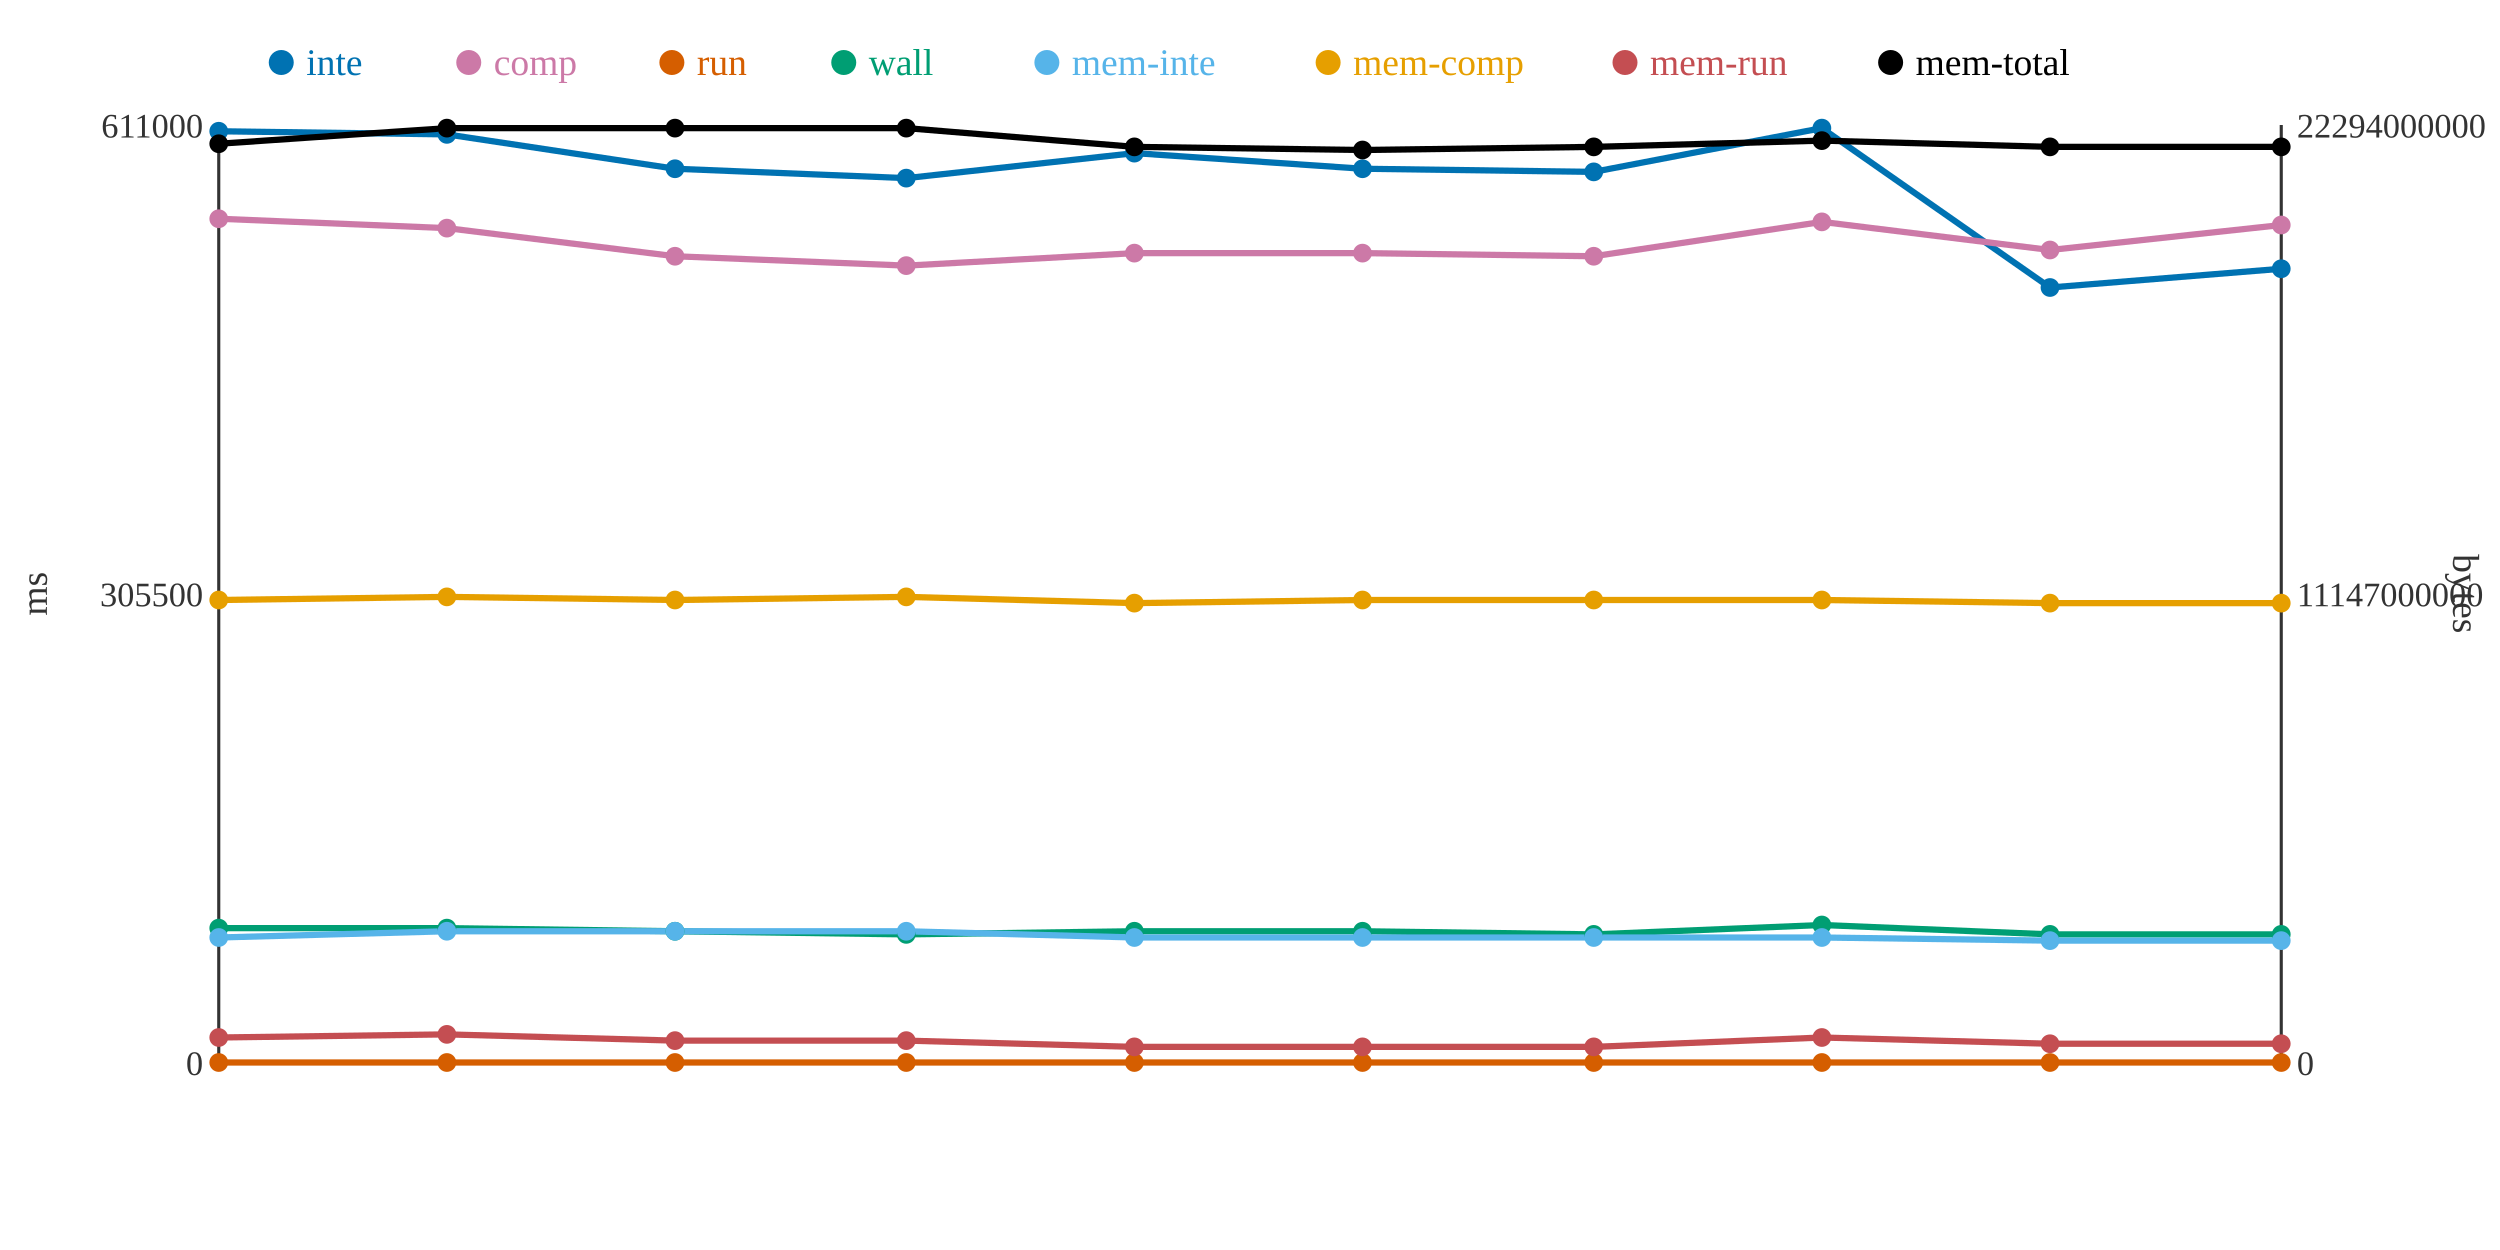
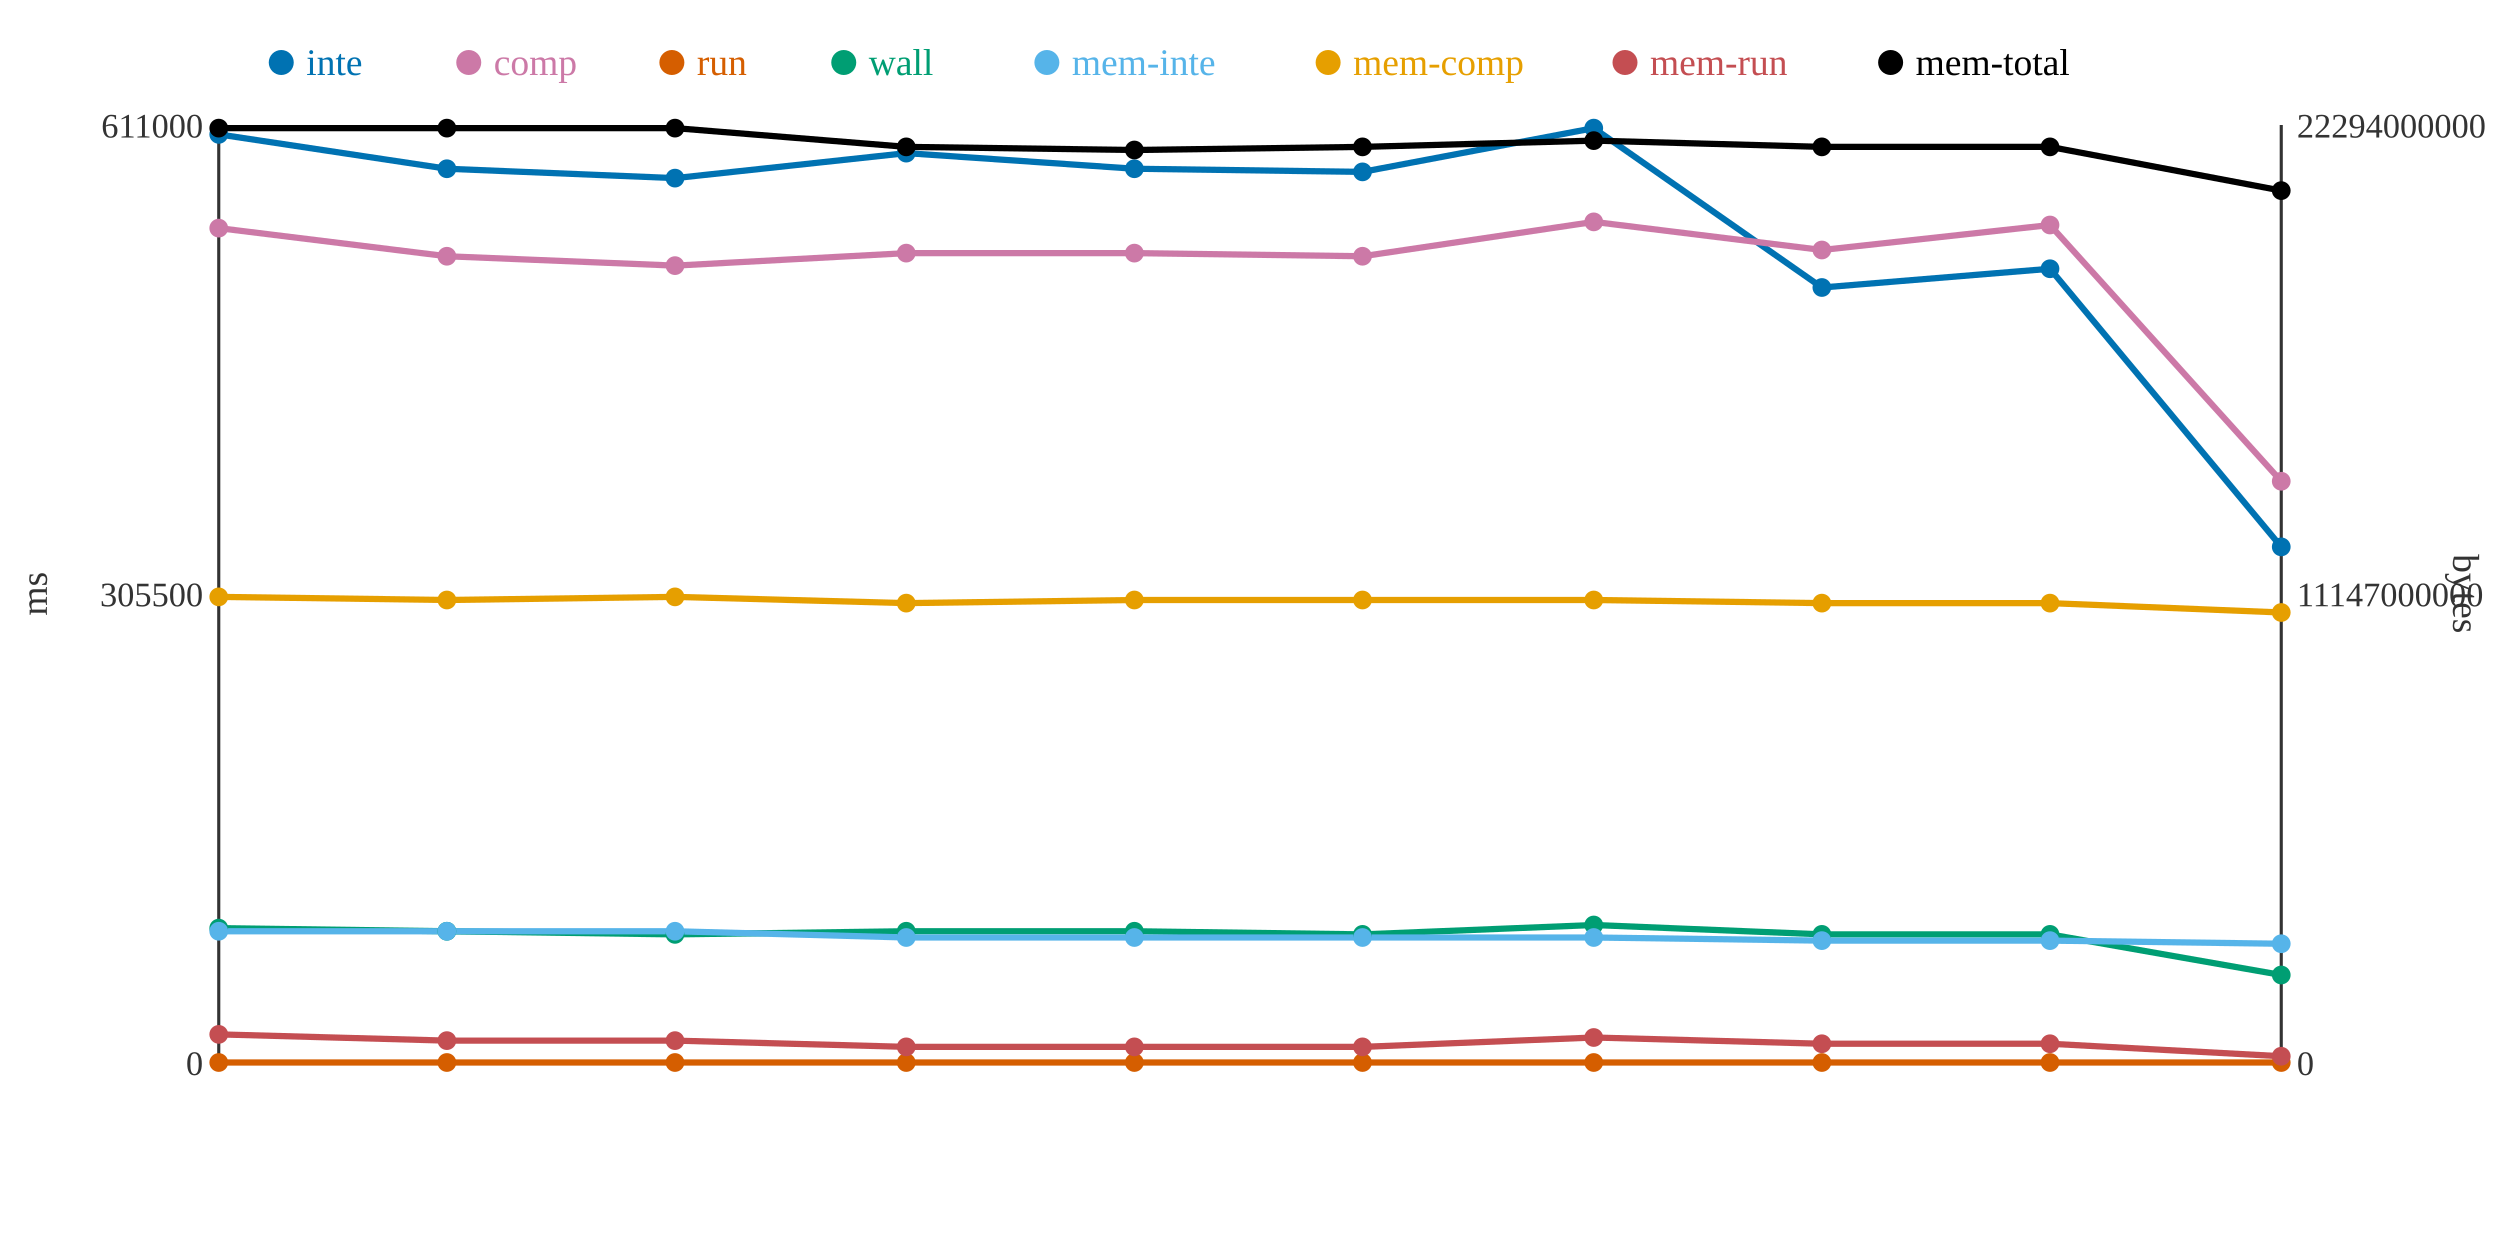
<svg xmlns="http://www.w3.org/2000/svg" width="800" height="400">
  <rect width="800" height="400" fill="white" />
  <line x1="70" y1="40" x2="70" y2="340" stroke="#333" stroke-width="1" />
  <line x1="70" y1="340" x2="730" y2="340" stroke="#333" stroke-width="1" />
  <line x1="730" y1="40" x2="730" y2="340" stroke="#333" stroke-width="1" />
  <text x="65" y="344" text-anchor="end" font-size="11" fill="#333">0</text>
  <text x="65" y="194" text-anchor="end" font-size="11" fill="#333">305500</text>
  <text x="65" y="44" text-anchor="end" font-size="11" fill="#333">611000</text>
  <text x="15" y="190" text-anchor="middle" font-size="12" fill="#333" transform="rotate(-90 15 190)">ms</text>
  <text x="735" y="344" text-anchor="start" font-size="11" fill="#333">0</text>
  <text x="735" y="194" text-anchor="start" font-size="11" fill="#333">11147000000</text>
  <text x="735" y="44" text-anchor="start" font-size="11" fill="#333">22294000000</text>
  <text x="785" y="190" text-anchor="middle" font-size="12" fill="#333" transform="rotate(90 785 190)">bytes</text>
-   <polyline points="70,42 143,43 216,54 290,57 363,49 436,54 510,55 583,41 656,92 730,86" fill="none" stroke="#0072B2" stroke-width="2" />
-   <polyline points="70,70 143,73 216,82 290,85 363,81 436,81 510,82 583,71 656,80 730,72" fill="none" stroke="#CC79A7" stroke-width="2" />
+   <polyline points="70,43 143,54 216,57 290,49 363,54 436,55 510,41 583,92 656,86 730,175" fill="none" stroke="#0072B2" stroke-width="2" />
+   <polyline points="70,73 143,82 216,85 290,81 363,81 436,82 510,71 583,80 656,72 730,154" fill="none" stroke="#CC79A7" stroke-width="2" />
  <polyline points="70,340 143,340 216,340 290,340 363,340 436,340 510,340 583,340 656,340 730,340" fill="none" stroke="#D55E00" stroke-width="2" />
-   <polyline points="70,297 143,297 216,298 290,299 363,298 436,298 510,299 583,296 656,299 730,299" fill="none" stroke="#009E73" stroke-width="2" />
-   <polyline points="70,300 143,298 216,298 290,298 363,300 436,300 510,300 583,300 656,301 730,301" fill="none" stroke="#56B4E9" stroke-width="2" />
-   <polyline points="70,192 143,191 216,192 290,191 363,193 436,192 510,192 583,192 656,193 730,193" fill="none" stroke="#E69F00" stroke-width="2" />
-   <polyline points="70,332 143,331 216,333 290,333 363,335 436,335 510,335 583,332 656,334 730,334" fill="none" stroke="#C44E52" stroke-width="2" />
-   <polyline points="70,46 143,41 216,41 290,41 363,47 436,48 510,47 583,45 656,47 730,47" fill="none" stroke="#000000" stroke-width="2" />
-   <circle cx="70" cy="42" r="3" fill="#0072B2" />
-   <circle cx="70" cy="70" r="3" fill="#CC79A7" />
+   <polyline points="70,297 143,298 216,299 290,298 363,298 436,299 510,296 583,299 656,299 730,312" fill="none" stroke="#009E73" stroke-width="2" />
+   <polyline points="70,298 143,298 216,298 290,300 363,300 436,300 510,300 583,301 656,301 730,302" fill="none" stroke="#56B4E9" stroke-width="2" />
+   <polyline points="70,191 143,192 216,191 290,193 363,192 436,192 510,192 583,193 656,193 730,196" fill="none" stroke="#E69F00" stroke-width="2" />
+   <polyline points="70,331 143,333 216,333 290,335 363,335 436,335 510,332 583,334 656,334 730,338" fill="none" stroke="#C44E52" stroke-width="2" />
+   <polyline points="70,41 143,41 216,41 290,47 363,48 436,47 510,45 583,47 656,47 730,61" fill="none" stroke="#000000" stroke-width="2" />
+   <circle cx="70" cy="43" r="3" fill="#0072B2" />
+   <circle cx="70" cy="73" r="3" fill="#CC79A7" />
  <circle cx="70" cy="340" r="3" fill="#D55E00" />
  <circle cx="70" cy="297" r="3" fill="#009E73" />
-   <circle cx="70" cy="300" r="3" fill="#56B4E9" />
-   <circle cx="70" cy="192" r="3" fill="#E69F00" />
-   <circle cx="70" cy="332" r="3" fill="#C44E52" />
-   <circle cx="70" cy="46" r="3" fill="#000000" />
-   <circle cx="143" cy="43" r="3" fill="#0072B2" />
-   <circle cx="143" cy="73" r="3" fill="#CC79A7" />
+   <circle cx="70" cy="298" r="3" fill="#56B4E9" />
+   <circle cx="70" cy="191" r="3" fill="#E69F00" />
+   <circle cx="70" cy="331" r="3" fill="#C44E52" />
+   <circle cx="70" cy="41" r="3" fill="#000000" />
+   <circle cx="143" cy="54" r="3" fill="#0072B2" />
+   <circle cx="143" cy="82" r="3" fill="#CC79A7" />
  <circle cx="143" cy="340" r="3" fill="#D55E00" />
-   <circle cx="143" cy="297" r="3" fill="#009E73" />
+   <circle cx="143" cy="298" r="3" fill="#009E73" />
  <circle cx="143" cy="298" r="3" fill="#56B4E9" />
-   <circle cx="143" cy="191" r="3" fill="#E69F00" />
-   <circle cx="143" cy="331" r="3" fill="#C44E52" />
+   <circle cx="143" cy="192" r="3" fill="#E69F00" />
+   <circle cx="143" cy="333" r="3" fill="#C44E52" />
  <circle cx="143" cy="41" r="3" fill="#000000" />
-   <circle cx="216" cy="54" r="3" fill="#0072B2" />
-   <circle cx="216" cy="82" r="3" fill="#CC79A7" />
+   <circle cx="216" cy="57" r="3" fill="#0072B2" />
+   <circle cx="216" cy="85" r="3" fill="#CC79A7" />
  <circle cx="216" cy="340" r="3" fill="#D55E00" />
-   <circle cx="216" cy="298" r="3" fill="#009E73" />
+   <circle cx="216" cy="299" r="3" fill="#009E73" />
  <circle cx="216" cy="298" r="3" fill="#56B4E9" />
-   <circle cx="216" cy="192" r="3" fill="#E69F00" />
+   <circle cx="216" cy="191" r="3" fill="#E69F00" />
  <circle cx="216" cy="333" r="3" fill="#C44E52" />
  <circle cx="216" cy="41" r="3" fill="#000000" />
-   <circle cx="290" cy="57" r="3" fill="#0072B2" />
-   <circle cx="290" cy="85" r="3" fill="#CC79A7" />
+   <circle cx="290" cy="49" r="3" fill="#0072B2" />
+   <circle cx="290" cy="81" r="3" fill="#CC79A7" />
  <circle cx="290" cy="340" r="3" fill="#D55E00" />
-   <circle cx="290" cy="299" r="3" fill="#009E73" />
-   <circle cx="290" cy="298" r="3" fill="#56B4E9" />
-   <circle cx="290" cy="191" r="3" fill="#E69F00" />
-   <circle cx="290" cy="333" r="3" fill="#C44E52" />
-   <circle cx="290" cy="41" r="3" fill="#000000" />
-   <circle cx="363" cy="49" r="3" fill="#0072B2" />
+   <circle cx="290" cy="298" r="3" fill="#009E73" />
+   <circle cx="290" cy="300" r="3" fill="#56B4E9" />
+   <circle cx="290" cy="193" r="3" fill="#E69F00" />
+   <circle cx="290" cy="335" r="3" fill="#C44E52" />
+   <circle cx="290" cy="47" r="3" fill="#000000" />
+   <circle cx="363" cy="54" r="3" fill="#0072B2" />
  <circle cx="363" cy="81" r="3" fill="#CC79A7" />
  <circle cx="363" cy="340" r="3" fill="#D55E00" />
  <circle cx="363" cy="298" r="3" fill="#009E73" />
  <circle cx="363" cy="300" r="3" fill="#56B4E9" />
-   <circle cx="363" cy="193" r="3" fill="#E69F00" />
+   <circle cx="363" cy="192" r="3" fill="#E69F00" />
  <circle cx="363" cy="335" r="3" fill="#C44E52" />
-   <circle cx="363" cy="47" r="3" fill="#000000" />
-   <circle cx="436" cy="54" r="3" fill="#0072B2" />
-   <circle cx="436" cy="81" r="3" fill="#CC79A7" />
+   <circle cx="363" cy="48" r="3" fill="#000000" />
+   <circle cx="436" cy="55" r="3" fill="#0072B2" />
+   <circle cx="436" cy="82" r="3" fill="#CC79A7" />
  <circle cx="436" cy="340" r="3" fill="#D55E00" />
-   <circle cx="436" cy="298" r="3" fill="#009E73" />
+   <circle cx="436" cy="299" r="3" fill="#009E73" />
  <circle cx="436" cy="300" r="3" fill="#56B4E9" />
  <circle cx="436" cy="192" r="3" fill="#E69F00" />
  <circle cx="436" cy="335" r="3" fill="#C44E52" />
-   <circle cx="436" cy="48" r="3" fill="#000000" />
-   <circle cx="510" cy="55" r="3" fill="#0072B2" />
-   <circle cx="510" cy="82" r="3" fill="#CC79A7" />
+   <circle cx="436" cy="47" r="3" fill="#000000" />
+   <circle cx="510" cy="41" r="3" fill="#0072B2" />
+   <circle cx="510" cy="71" r="3" fill="#CC79A7" />
  <circle cx="510" cy="340" r="3" fill="#D55E00" />
-   <circle cx="510" cy="299" r="3" fill="#009E73" />
+   <circle cx="510" cy="296" r="3" fill="#009E73" />
  <circle cx="510" cy="300" r="3" fill="#56B4E9" />
  <circle cx="510" cy="192" r="3" fill="#E69F00" />
-   <circle cx="510" cy="335" r="3" fill="#C44E52" />
-   <circle cx="510" cy="47" r="3" fill="#000000" />
-   <circle cx="583" cy="41" r="3" fill="#0072B2" />
-   <circle cx="583" cy="71" r="3" fill="#CC79A7" />
+   <circle cx="510" cy="332" r="3" fill="#C44E52" />
+   <circle cx="510" cy="45" r="3" fill="#000000" />
+   <circle cx="583" cy="92" r="3" fill="#0072B2" />
+   <circle cx="583" cy="80" r="3" fill="#CC79A7" />
  <circle cx="583" cy="340" r="3" fill="#D55E00" />
-   <circle cx="583" cy="296" r="3" fill="#009E73" />
-   <circle cx="583" cy="300" r="3" fill="#56B4E9" />
-   <circle cx="583" cy="192" r="3" fill="#E69F00" />
-   <circle cx="583" cy="332" r="3" fill="#C44E52" />
-   <circle cx="583" cy="45" r="3" fill="#000000" />
-   <circle cx="656" cy="92" r="3" fill="#0072B2" />
-   <circle cx="656" cy="80" r="3" fill="#CC79A7" />
+   <circle cx="583" cy="299" r="3" fill="#009E73" />
+   <circle cx="583" cy="301" r="3" fill="#56B4E9" />
+   <circle cx="583" cy="193" r="3" fill="#E69F00" />
+   <circle cx="583" cy="334" r="3" fill="#C44E52" />
+   <circle cx="583" cy="47" r="3" fill="#000000" />
+   <circle cx="656" cy="86" r="3" fill="#0072B2" />
+   <circle cx="656" cy="72" r="3" fill="#CC79A7" />
  <circle cx="656" cy="340" r="3" fill="#D55E00" />
  <circle cx="656" cy="299" r="3" fill="#009E73" />
  <circle cx="656" cy="301" r="3" fill="#56B4E9" />
  <circle cx="656" cy="193" r="3" fill="#E69F00" />
  <circle cx="656" cy="334" r="3" fill="#C44E52" />
  <circle cx="656" cy="47" r="3" fill="#000000" />
-   <circle cx="730" cy="86" r="3" fill="#0072B2" />
-   <circle cx="730" cy="72" r="3" fill="#CC79A7" />
+   <circle cx="730" cy="175" r="3" fill="#0072B2" />
+   <circle cx="730" cy="154" r="3" fill="#CC79A7" />
  <circle cx="730" cy="340" r="3" fill="#D55E00" />
-   <circle cx="730" cy="299" r="3" fill="#009E73" />
-   <circle cx="730" cy="301" r="3" fill="#56B4E9" />
-   <circle cx="730" cy="193" r="3" fill="#E69F00" />
-   <circle cx="730" cy="334" r="3" fill="#C44E52" />
-   <circle cx="730" cy="47" r="3" fill="#000000" />
+   <circle cx="730" cy="312" r="3" fill="#009E73" />
+   <circle cx="730" cy="302" r="3" fill="#56B4E9" />
+   <circle cx="730" cy="196" r="3" fill="#E69F00" />
+   <circle cx="730" cy="338" r="3" fill="#C44E52" />
+   <circle cx="730" cy="61" r="3" fill="#000000" />
  <circle cx="90" cy="20" r="4" fill="#0072B2" />
  <text x="98" y="24" text-anchor="start" font-size="12" fill="#0072B2">inte</text>
  <circle cx="150" cy="20" r="4" fill="#CC79A7" />
  <text x="158" y="24" text-anchor="start" font-size="12" fill="#CC79A7">comp</text>
  <circle cx="215" cy="20" r="4" fill="#D55E00" />
  <text x="223" y="24" text-anchor="start" font-size="12" fill="#D55E00">run</text>
  <circle cx="270" cy="20" r="4" fill="#009E73" />
  <text x="278" y="24" text-anchor="start" font-size="12" fill="#009E73">wall</text>
  <circle cx="335" cy="20" r="4" fill="#56B4E9" />
  <text x="343" y="24" text-anchor="start" font-size="12" fill="#56B4E9">mem-inte</text>
  <circle cx="425" cy="20" r="4" fill="#E69F00" />
  <text x="433" y="24" text-anchor="start" font-size="12" fill="#E69F00">mem-comp</text>
  <circle cx="520" cy="20" r="4" fill="#C44E52" />
  <text x="528" y="24" text-anchor="start" font-size="12" fill="#C44E52">mem-run</text>
  <circle cx="605" cy="20" r="4" fill="#000000" />
  <text x="613" y="24" text-anchor="start" font-size="12" fill="#000000">mem-total</text>
</svg>
